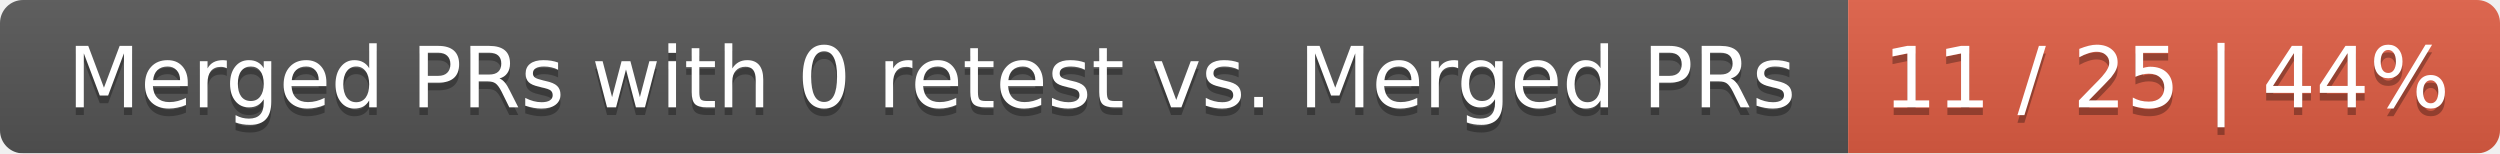
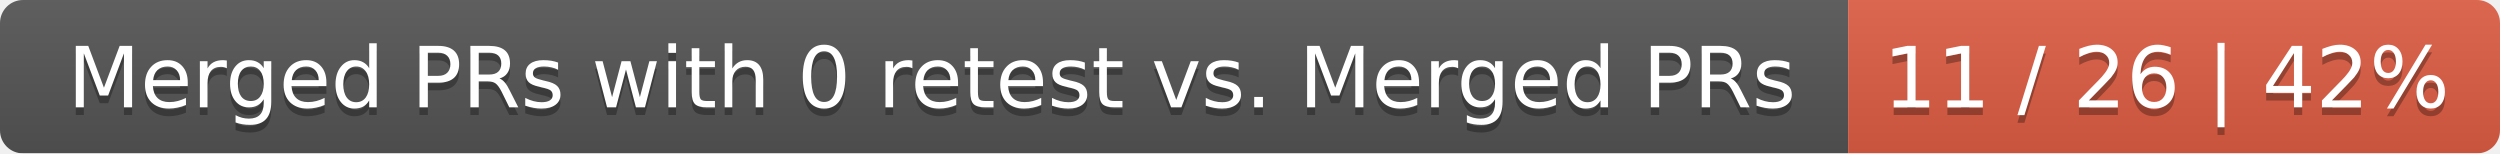
<svg xmlns="http://www.w3.org/2000/svg" width="326" height="20">
  <linearGradient id="smooth" x2="0" y2="100%">
    <stop offset="0" stop-color="#bbb" stop-opacity=".1" />
    <stop offset="1" stop-opacity=".1" />
  </linearGradient>
  <mask id="round">
    <rect width="326" height="20" rx="3" fill="#fff" />
  </mask>
  <g mask="url(#round)">
    <rect width="241" height="20" fill="#555" />
    <rect x="241" width="85" height="20" fill="#e05d44" />
    <rect width="326" height="20" fill="url(#smooth)" />
  </g>
  <g fill="#fff" text-anchor="middle" font-family="DejaVu Sans,Verdana,Geneva,sans-serif" font-size="11">
    <text x="121.5" y="15" fill="#010101" fill-opacity=".3">Merged PRs with 0 retest vs. Merged PRs</text>
    <text x="121.5" y="14">Merged PRs with 0 retest vs. Merged PRs</text>
-     <text x="282.5" y="15" fill="#010101" fill-opacity=".3">11 / 25 | 44%</text>
-     <text x="282.5" y="14">11 / 25 | 44%</text>
+     <text x="282.5" y="15" fill="#010101" fill-opacity=".3">11 / 26 | 42%</text>
+     <text x="282.5" y="14">11 / 26 | 42%</text>
  </g>
</svg>
